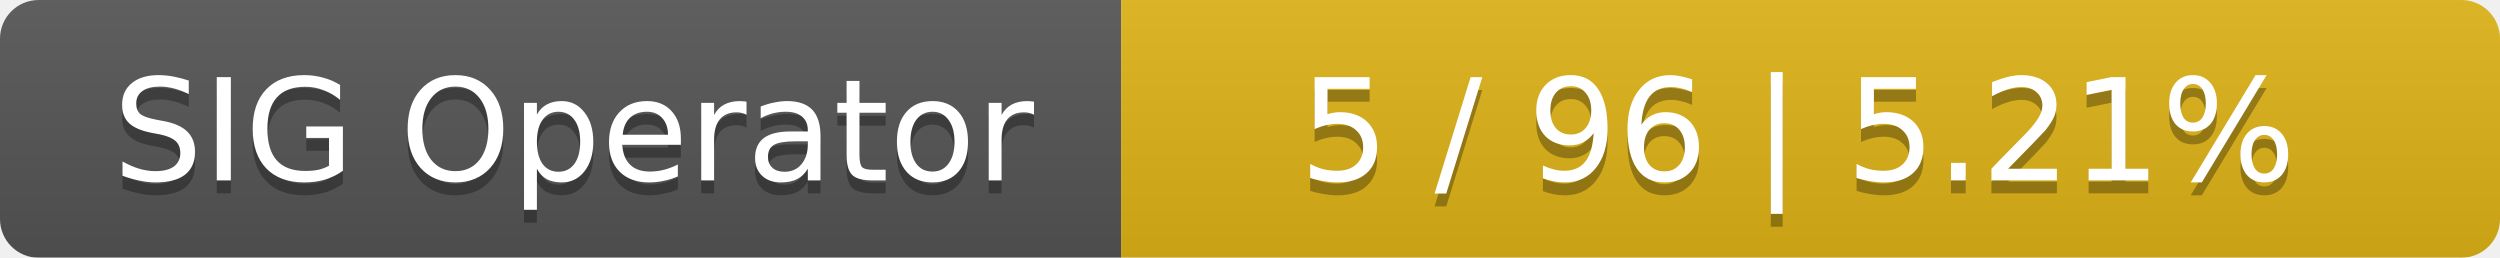
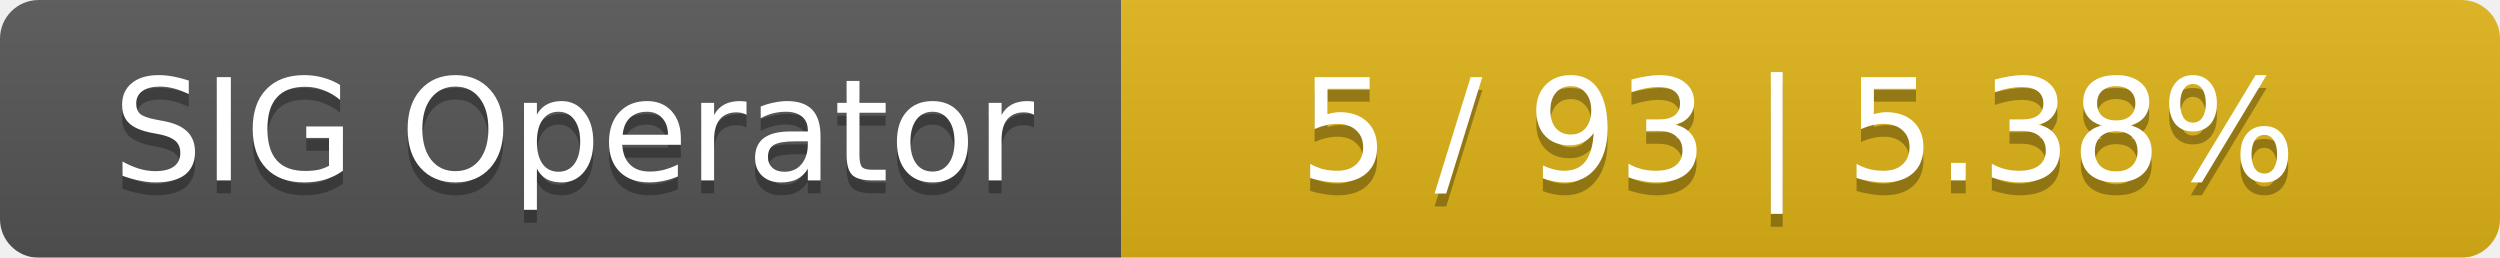
<svg xmlns="http://www.w3.org/2000/svg" width="194" height="20">
  <linearGradient id="smooth" x2="0" y2="100%">
    <stop offset="0" stop-color="#bbb" stop-opacity=".1" />
    <stop offset="1" stop-opacity=".1" />
  </linearGradient>
  <mask id="round">
    <rect width="194" height="20" rx="3" fill="#fff" />
  </mask>
  <g mask="url(#round)">
    <rect width="87" height="20" fill="#555" />
    <rect x="87" width="107" height="20" fill="#dfb317" />
    <rect width="194" height="20" fill="url(#smooth)" />
  </g>
  <g fill="#fff" text-anchor="middle" font-family="DejaVu Sans,Verdana,Geneva,sans-serif" font-size="11">
    <text x="44.5" y="15" fill="#010101" fill-opacity=".3">SIG Operator</text>
    <text x="44.5" y="14">SIG Operator</text>
-     <text x="139.5" y="15" fill="#010101" fill-opacity=".3">5 / 96    |    5.21%</text>
-     <text x="139.5" y="14">5 / 96    |    5.21%</text>
+     <text x="139.5" y="15" fill="#010101" fill-opacity=".3">5 / 93    |    5.38%</text>
+     <text x="139.5" y="14">5 / 93    |    5.38%</text>
  </g>
</svg>
